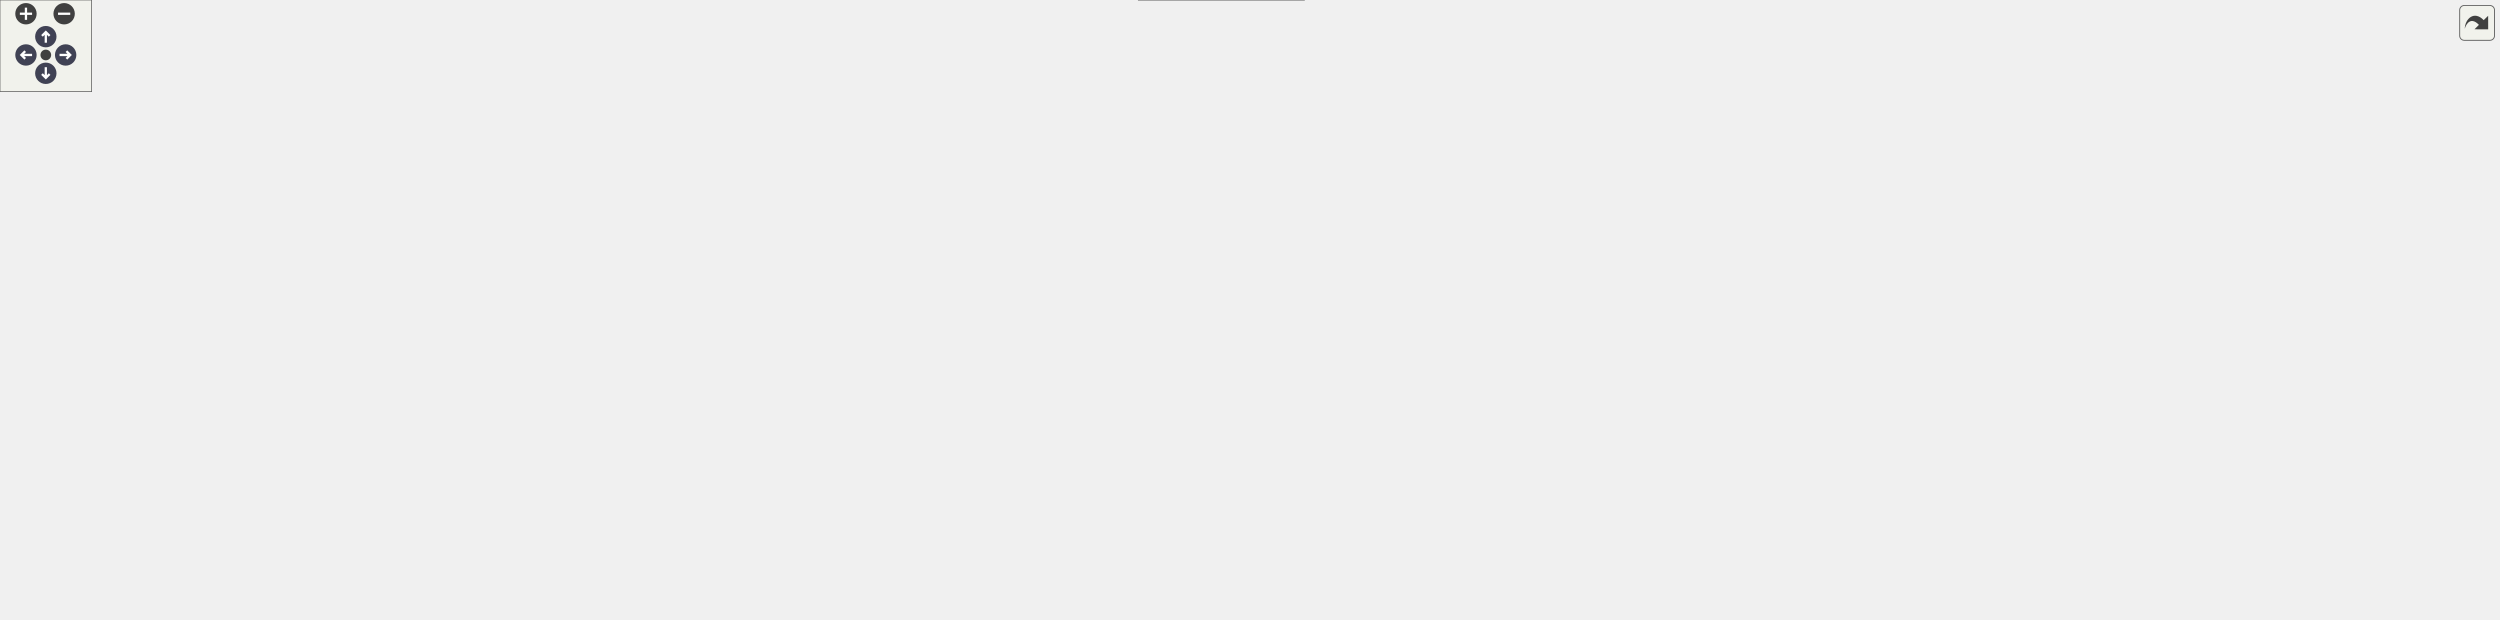
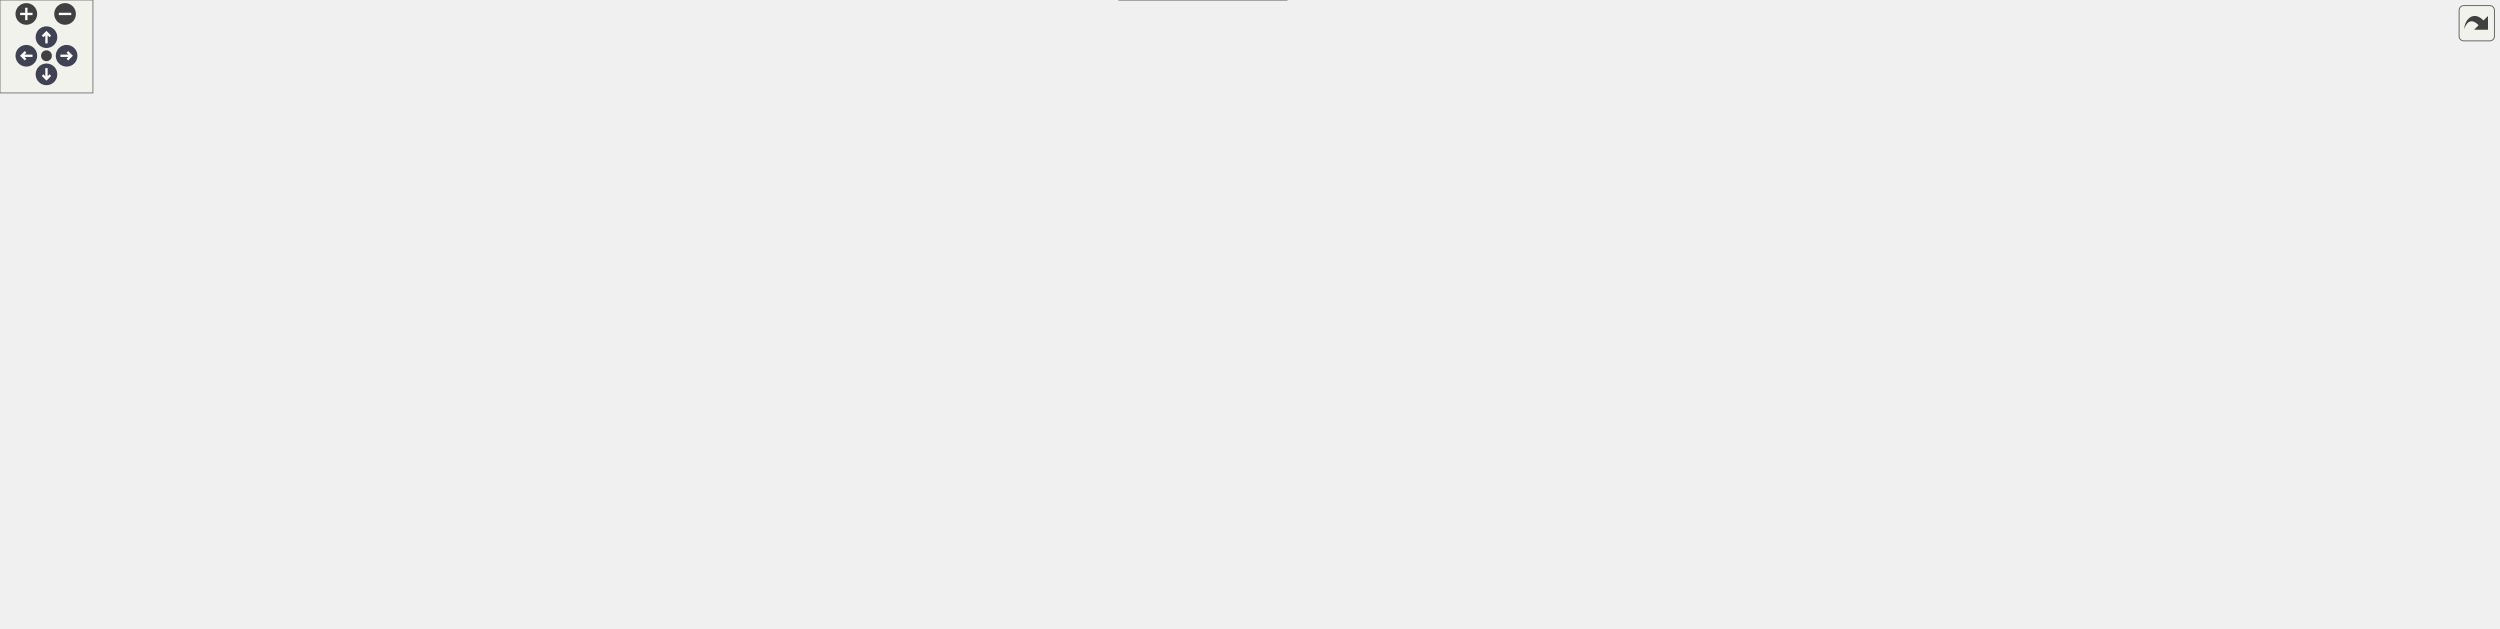
<svg xmlns="http://www.w3.org/2000/svg" xmlns:xlink="http://www.w3.org/1999/xlink" id="main" version="1.1" xml:space="preserve">
  <style type="text/css">
.node, .edge {opacity: 0.7;}
.node.selected, .edge.selected {opacity: 1;}
.edge:hover path { stroke: red; }
.edge:hover polygon { stroke: red; fill: red; }
</style>
  <defs>
    <circle id="rim" cx="0" cy="0" r="7" />
    <circle id="rim2" cx="0" cy="0" r="3.5" />
    <g id="zoomPlus">
      <use xlink:href="#rim" fill="#404040">
        <set attributeName="fill" to="#808080" begin="zoomplus.mouseover" end="zoomplus.mouseout" />
      </use>
      <path d="M-4,0h8M0,-4v8" fill="none" stroke="white" stroke-width="1.5" pointer-events="none" />
    </g>
    <g id="zoomMin">
      <use xlink:href="#rim" fill="#404040">
        <set attributeName="fill" to="#808080" begin="zoomminus.mouseover" end="zoomminus.mouseout" />
      </use>
      <path d="M-4,0h8" fill="none" stroke="white" stroke-width="1.5" pointer-events="none" />
    </g>
    <g id="arrowUp" transform="translate(30 24)">
      <use xlink:href="#rim" />
      <path pointer-events="none" fill="none" stroke="white" stroke-width="1.5" d="M0,-3.0v7 M-2.5,-0.5L0,-3.0L2.5,-0.5" />
    </g>
    <g id="arrowRight" transform="rotate(90) translate(36 -43)">
      <use xlink:href="#rim" />
      <path pointer-events="none" fill="none" stroke="white" stroke-width="1.5" d="M0,-3.0v7 M-2.5,-0.5L0,-3.0L2.5,-0.5" />
    </g>
    <g id="arrowDown" transform="rotate(180) translate(-30 -48)">
      <use xlink:href="#rim" />
      <path pointer-events="none" fill="none" stroke="white" stroke-width="1.5" d="M0,-3.0v7 M-2.5,-0.5L0,-3.0L2.5,-0.5" />
    </g>
    <g id="arrowLeft" transform="rotate(270) translate(-36 17)">
      <use xlink:href="#rim" />
      <path pointer-events="none" fill="none" stroke="white" stroke-width="1.5" d="M0,-3.0v7 M-2.5,-0.5L0,-3.0L2.5,-0.5" />
    </g>
    <g id="resetDef">
      <use xlink:href="#rim2" fill="#404040">
        <set attributeName="fill" to="#808080" begin="reset.mouseover" end="reset.mouseout" />
      </use>
    </g>
  </defs>
  <svg id="graph" class="graph">
    <g id="viewport">
      <g id="Node000001" class="node">
        <g id="a_Node000001">
          <a xlink:title=" ">
-             <polygon fill="#999999" stroke="#666666" points="1527.75,-133.88 1418.75,-133.88 1418.75,-114.62 1527.75,-114.62 1527.75,-133.88" />
-             <text text-anchor="middle" x="1473.25" y="-120.38" font-family="Helvetica,sans-Serif" font-size="10.00">Iofaodel::DatabaseIO</text>
+             <polygon fill="#999999" stroke="#666666" points="1504.5,-133.88 1395.5,-133.88 1395.5,-114.62 1504.5,-114.62 1504.5,-133.88" />
+             <text text-anchor="middle" x="1450" y="-120.38" font-family="Helvetica,sans-Serif" font-size="10.00">Iofaodel::DatabaseIO</text>
          </a>
        </g>
      </g>
      <g id="Node000002" class="node">
        <g id="a_Node000002">
          <a xlink:href="classIoss_1_1DatabaseIO.html" target="_top" xlink:title="An input or output Database.">
-             <polygon fill="white" stroke="#666666" points="1334.75,-96.88 1241.5,-96.88 1241.5,-77.62 1334.75,-77.62 1334.75,-96.88" />
-             <text text-anchor="middle" x="1288.12" y="-83.38" font-family="Helvetica,sans-Serif" font-size="10.00">Ioss::DatabaseIO</text>
+             <polygon fill="white" stroke="#666666" points="1311.5,-96.88 1218.25,-96.88 1218.25,-77.62 1311.5,-77.62 1311.5,-96.88" />
+             <text text-anchor="middle" x="1264.88" y="-83.38" font-family="Helvetica,sans-Serif" font-size="10.00">Ioss::DatabaseIO</text>
          </a>
        </g>
      </g>
      <g id="edge1_Node000001_Node000002" class="edge">
        <g id="a_edge1_Node000001_Node000002">
          <a xlink:title=" ">
-             <path fill="none" stroke="#63b8ff" d="M1346.12,-98.77C1370.51,-103.69 1398.72,-109.39 1422.27,-114.15" />
-             <polygon fill="#63b8ff" stroke="#63b8ff" points="1346.84,-95.34 1336.35,-96.79 1345.46,-102.2 1346.84,-95.34" />
+             <path fill="none" stroke="#63b8ff" d="M1322.87,-98.77C1347.26,-103.69 1375.47,-109.39 1399.02,-114.15" />
+             <polygon fill="#63b8ff" stroke="#63b8ff" points="1323.59,-95.34 1313.1,-96.79 1322.21,-102.2 1323.59,-95.34" />
          </a>
        </g>
      </g>
      <g id="Node000017" class="node">
        <g id="a_Node000017">
          <a xlink:href="classIoss_1_1GroupingEntity.html" target="_top" xlink:title="Base class for all 'grouping' entities. The following derived classes are typical:">
-             <polygon fill="white" stroke="#666666" points="1525.88,-180.88 1420.62,-180.88 1420.62,-161.62 1525.88,-161.62 1525.88,-180.88" />
-             <text text-anchor="middle" x="1473.25" y="-167.38" font-family="Helvetica,sans-Serif" font-size="10.00">Ioss::GroupingEntity</text>
+             <polygon fill="white" stroke="#666666" points="1502.62,-180.88 1397.38,-180.88 1397.38,-161.62 1502.62,-161.62 1502.62,-180.88" />
+             <text text-anchor="middle" x="1450" y="-167.38" font-family="Helvetica,sans-Serif" font-size="10.00">Ioss::GroupingEntity</text>
          </a>
        </g>
      </g>
      <g id="edge26_Node000017_Node000002" class="edge">
        <g id="a_edge26_Node000017_Node000002">
          <a xlink:title=" ">
-             <path fill="none" stroke="#9a32cd" stroke-dasharray="5,2" d="M1318.58,-102.49C1329.27,-107.91 1341.5,-113.98 1352.75,-119.25 1385.53,-134.61 1424.01,-151.08 1448.27,-161.28" />
-             <polygon fill="#9a32cd" stroke="#9a32cd" points="1320.33,-99.45 1309.83,-98.02 1317.14,-105.69 1320.33,-99.45" />
-           </a>
-         </g>
-         <text text-anchor="middle" x="1376.75" y="-142" font-family="Helvetica,sans-Serif" font-size="10.00" fill="grey"> database_</text>
+             <path fill="none" stroke="#9a32cd" stroke-dasharray="5,2" d="M1295.33,-102.49C1306.02,-107.91 1318.25,-113.98 1329.5,-119.25 1362.28,-134.61 1400.76,-151.08 1425.02,-161.28" />
+             <polygon fill="#9a32cd" stroke="#9a32cd" points="1297.08,-99.45 1286.58,-98.02 1293.89,-105.69 1297.08,-99.45" />
+           </a>
+         </g>
+         <text text-anchor="middle" x="1353.5" y="-142" font-family="Helvetica,sans-Serif" font-size="10.00" fill="grey"> database_</text>
      </g>
      <g id="Node000003" class="node">
        <g id="a_Node000003">
          <a xlink:href="classIoss_1_1PropertyManager.html" target="_top" xlink:title="A collection of Ioss::Property objects.">
-             <polygon fill="white" stroke="#666666" points="1105.88,-164.88 990.88,-164.88 990.88,-145.62 1105.88,-145.62 1105.88,-164.88" />
-             <text text-anchor="middle" x="1048.38" y="-151.38" font-family="Helvetica,sans-Serif" font-size="10.00">Ioss::PropertyManager</text>
+             <polygon fill="white" stroke="#666666" points="1082.62,-164.88 967.62,-164.88 967.62,-145.62 1082.62,-145.62 1082.62,-164.88" />
+             <text text-anchor="middle" x="1025.12" y="-151.38" font-family="Helvetica,sans-Serif" font-size="10.00">Ioss::PropertyManager</text>
          </a>
        </g>
      </g>
      <g id="edge2_Node000002_Node000003" class="edge">
        <g id="a_edge2_Node000002_Node000003">
          <a xlink:title=" ">
-             <path fill="none" stroke="#9a32cd" stroke-dasharray="5,2" d="M1117.4,-154.47C1150.39,-152.16 1190.03,-146.46 1223.5,-133.25 1244.55,-124.94 1265.05,-108.07 1276.87,-97.23" />
-             <polygon fill="#9a32cd" stroke="#9a32cd" points="1117.31,-150.97 1107.53,-155.07 1117.73,-157.96 1117.31,-150.97" />
-           </a>
-         </g>
-         <text text-anchor="middle" x="1173.88" y="-156" font-family="Helvetica,sans-Serif" font-size="10.00" fill="grey"> properties</text>
+             <path fill="none" stroke="#9a32cd" stroke-dasharray="5,2" d="M1094.15,-154.47C1127.14,-152.16 1166.78,-146.46 1200.25,-133.25 1221.3,-124.94 1241.8,-108.07 1253.62,-97.23" />
+             <polygon fill="#9a32cd" stroke="#9a32cd" points="1094.06,-150.97 1084.28,-155.07 1094.48,-157.96 1094.06,-150.97" />
+           </a>
+         </g>
+         <text text-anchor="middle" x="1150.62" y="-156" font-family="Helvetica,sans-Serif" font-size="10.00" fill="grey"> properties</text>
      </g>
      <g id="edge17_Node000017_Node000003" class="edge">
        <g id="a_edge17_Node000017_Node000003">
          <a xlink:title=" ">
-             <path fill="none" stroke="#9a32cd" stroke-dasharray="5,2" d="M1117.52,-166.61C1119.79,-166.84 1122.04,-167.06 1124.25,-167.25 1229,-176.2 1352.12,-174.83 1420.25,-173.04" />
-             <polygon fill="#9a32cd" stroke="#9a32cd" points="1117.94,-163.13 1107.6,-165.42 1117.11,-170.08 1117.94,-163.13" />
-           </a>
-         </g>
-         <text text-anchor="middle" x="1288.12" y="-177" font-family="Helvetica,sans-Serif" font-size="10.00" fill="grey"> properties</text>
+             <path fill="none" stroke="#9a32cd" stroke-dasharray="5,2" d="M1094.27,-166.61C1096.54,-166.84 1098.79,-167.06 1101,-167.25 1205.75,-176.2 1328.87,-174.83 1397,-173.04" />
+             <polygon fill="#9a32cd" stroke="#9a32cd" points="1094.69,-163.13 1084.35,-165.42 1093.86,-170.08 1094.69,-163.13" />
+           </a>
+         </g>
+         <text text-anchor="middle" x="1264.88" y="-177" font-family="Helvetica,sans-Serif" font-size="10.00" fill="grey"> properties</text>
      </g>
      <g id="Node000004" class="node">
        <g id="a_Node000004">
          <a xlink:href="classtsl_1_1robin__map.html" target="_top" xlink:title=" ">
-             <polygon fill="white" stroke="#666666" points="849.88,-155.5 749.88,-155.5 749.88,-125 849.88,-125 849.88,-155.5" />
-             <text text-anchor="start" x="757.88" y="-142" font-family="Helvetica,sans-Serif" font-size="10.00">tsl::robin_map&lt; std</text>
-             <text text-anchor="middle" x="799.88" y="-130.75" font-family="Helvetica,sans-Serif" font-size="10.00">::string, Property &gt;</text>
+             <polygon fill="white" stroke="#666666" points="826.62,-155.5 726.62,-155.5 726.62,-125 826.62,-125 826.62,-155.5" />
+             <text text-anchor="start" x="734.62" y="-142" font-family="Helvetica,sans-Serif" font-size="10.00">tsl::robin_map&lt; std</text>
+             <text text-anchor="middle" x="776.62" y="-130.75" font-family="Helvetica,sans-Serif" font-size="10.00">::string, Property &gt;</text>
          </a>
        </g>
      </g>
      <g id="edge3_Node000003_Node000004" class="edge">
        <g id="a_edge3_Node000003_Node000004">
          <a xlink:title=" ">
-             <path fill="none" stroke="#9a32cd" stroke-dasharray="5,2" d="M861.46,-143.94C900.81,-146.33 951.78,-149.43 990.4,-151.78" />
-             <polygon fill="#9a32cd" stroke="#9a32cd" points="861.87,-140.46 851.68,-143.34 861.45,-147.44 861.87,-140.46" />
-           </a>
-         </g>
-         <text text-anchor="middle" x="922.25" y="-153" font-family="Helvetica,sans-Serif" font-size="10.00" fill="grey"> m_properties</text>
+             <path fill="none" stroke="#9a32cd" stroke-dasharray="5,2" d="M838.21,-143.94C877.56,-146.33 928.53,-149.43 967.15,-151.78" />
+             <polygon fill="#9a32cd" stroke="#9a32cd" points="838.62,-140.46 828.43,-143.34 838.2,-147.44 838.62,-140.46" />
+           </a>
+         </g>
+         <text text-anchor="middle" x="899" y="-153" font-family="Helvetica,sans-Serif" font-size="10.00" fill="grey"> m_properties</text>
      </g>
      <g id="Node000005" class="node">
        <g id="a_Node000005">
          <a xlink:href="classtsl_1_1detail__robin__hash_1_1robin__hash.html" target="_top" xlink:title=" ">
-             <polygon fill="white" stroke="#666666" points="685,-192.88 477,-192.88 477,-83.62 685,-83.62 685,-192.88" />
-             <text text-anchor="start" x="485" y="-179.38" font-family="Helvetica,sans-Serif" font-size="10.00">tsl::detail_robin_hash</text>
-             <text text-anchor="start" x="485" y="-168.12" font-family="Helvetica,sans-Serif" font-size="10.00">::robin_hash&lt; std::pair</text>
-             <text text-anchor="start" x="485" y="-156.88" font-family="Helvetica,sans-Serif" font-size="10.00">&lt; std::string, Property</text>
-             <text text-anchor="start" x="485" y="-145.62" font-family="Helvetica,sans-Serif" font-size="10.00"> &gt;, KeySelect, ValueSelect,</text>
-             <text text-anchor="start" x="485" y="-134.38" font-family="Helvetica,sans-Serif" font-size="10.00"> std::hash&lt; std::string &gt;,</text>
-             <text text-anchor="start" x="485" y="-123.12" font-family="Helvetica,sans-Serif" font-size="10.00"> std::equal_to&lt; std::string</text>
-             <text text-anchor="start" x="485" y="-111.88" font-family="Helvetica,sans-Serif" font-size="10.00"> &gt;, std::allocator&lt; std::pair</text>
-             <text text-anchor="start" x="485" y="-100.62" font-family="Helvetica,sans-Serif" font-size="10.00">&lt; std::string, Property &gt; &gt;, false,</text>
-             <text text-anchor="middle" x="581" y="-89.38" font-family="Helvetica,sans-Serif" font-size="10.00"> tsl::rh::power_of_two_growth_policy&lt; 2 &gt; &gt;</text>
+             <polygon fill="white" stroke="#666666" points="661.75,-192.88 453.75,-192.88 453.75,-83.62 661.75,-83.62 661.75,-192.88" />
+             <text text-anchor="start" x="461.75" y="-179.38" font-family="Helvetica,sans-Serif" font-size="10.00">tsl::detail_robin_hash</text>
+             <text text-anchor="start" x="461.75" y="-168.12" font-family="Helvetica,sans-Serif" font-size="10.00">::robin_hash&lt; std::pair</text>
+             <text text-anchor="start" x="461.75" y="-156.88" font-family="Helvetica,sans-Serif" font-size="10.00">&lt; std::string, Property</text>
+             <text text-anchor="start" x="461.75" y="-145.62" font-family="Helvetica,sans-Serif" font-size="10.00"> &gt;, KeySelect, ValueSelect,</text>
+             <text text-anchor="start" x="461.75" y="-134.38" font-family="Helvetica,sans-Serif" font-size="10.00"> std::hash&lt; std::string &gt;,</text>
+             <text text-anchor="start" x="461.75" y="-123.12" font-family="Helvetica,sans-Serif" font-size="10.00"> std::equal_to&lt; std::string</text>
+             <text text-anchor="start" x="461.75" y="-111.88" font-family="Helvetica,sans-Serif" font-size="10.00"> &gt;, std::allocator&lt; std::pair</text>
+             <text text-anchor="start" x="461.75" y="-100.62" font-family="Helvetica,sans-Serif" font-size="10.00">&lt; std::string, Property &gt; &gt;, false,</text>
+             <text text-anchor="middle" x="557.75" y="-89.38" font-family="Helvetica,sans-Serif" font-size="10.00"> tsl::rh::power_of_two_growth_policy&lt; 2 &gt; &gt;</text>
          </a>
        </g>
      </g>
      <g id="edge4_Node000004_Node000005" class="edge">
        <g id="a_edge4_Node000004_Node000005">
          <a xlink:title=" ">
-             <path fill="none" stroke="#9a32cd" stroke-dasharray="5,2" d="M696.63,-139.31C715.23,-139.48 733.59,-139.65 749.5,-139.79" />
-             <polygon fill="#9a32cd" stroke="#9a32cd" points="696.9,-135.81 686.87,-139.22 696.84,-142.81 696.9,-135.81" />
-           </a>
-         </g>
-         <text text-anchor="middle" x="715.38" y="-142" font-family="Helvetica,sans-Serif" font-size="10.00" fill="grey"> m_ht</text>
+             <path fill="none" stroke="#9a32cd" stroke-dasharray="5,2" d="M673.38,-139.31C691.98,-139.48 710.34,-139.65 726.25,-139.79" />
+             <polygon fill="#9a32cd" stroke="#9a32cd" points="673.65,-135.81 663.62,-139.22 673.59,-142.81 673.65,-135.81" />
+           </a>
+         </g>
+         <text text-anchor="middle" x="692.12" y="-142" font-family="Helvetica,sans-Serif" font-size="10.00" fill="grey"> m_ht</text>
      </g>
      <g id="Node000006" class="node">
        <g id="a_Node000006">
          <a xlink:title=" ">
-             <polygon fill="white" stroke="#666666" points="344.25,-343.88 226.25,-343.88 226.25,-324.62 344.25,-324.62 344.25,-343.88" />
-             <text text-anchor="middle" x="285.25" y="-330.38" font-family="Helvetica,sans-Serif" font-size="10.00">std::hash&lt; std::string &gt;</text>
+             <polygon fill="white" stroke="#666666" points="332.62,-343.88 214.62,-343.88 214.62,-324.62 332.62,-324.62 332.62,-343.88" />
+             <text text-anchor="middle" x="273.62" y="-330.38" font-family="Helvetica,sans-Serif" font-size="10.00">std::hash&lt; std::string &gt;</text>
          </a>
        </g>
      </g>
      <g id="edge5_Node000005_Node000006" class="edge">
        <g id="a_edge5_Node000005_Node000006">
          <a xlink:title=" ">
-             <path fill="none" stroke="#8b1a1a" d="M344.64,-321.12C381.99,-309.93 428.89,-290.26 459,-257.25 475.76,-238.87 461.67,-223.84 477,-204.25 480.01,-200.4 483.31,-196.72 486.83,-193.19" />
-             <polygon fill="#8b1a1a" stroke="#8b1a1a" points="344,-317.66 335.35,-323.77 345.92,-324.4 344,-317.66" />
+             <path fill="none" stroke="#8b1a1a" d="M326.81,-320.92C362.02,-309.44 407.11,-289.5 435.75,-257.25 452.27,-238.65 438.42,-223.84 453.75,-204.25 456.76,-200.4 460.06,-196.72 463.58,-193.19" />
+             <polygon fill="#8b1a1a" stroke="#8b1a1a" points="326.18,-317.45 317.68,-323.77 328.27,-324.13 326.18,-317.45" />
          </a>
        </g>
      </g>
      <g id="Node000020" class="node">
        <g id="a_Node000020">
          <a xlink:href="classtsl_1_1detail__robin__hash_1_1robin__hash.html" target="_top" xlink:title=" ">
-             <polygon fill="white" stroke="#666666" points="685,-322.88 477,-322.88 477,-213.62 685,-213.62 685,-322.88" />
-             <text text-anchor="start" x="485" y="-309.38" font-family="Helvetica,sans-Serif" font-size="10.00">tsl::detail_robin_hash</text>
-             <text text-anchor="start" x="485" y="-298.12" font-family="Helvetica,sans-Serif" font-size="10.00">::robin_hash&lt; std::pair</text>
-             <text text-anchor="start" x="485" y="-286.88" font-family="Helvetica,sans-Serif" font-size="10.00">&lt; std::string, Field &gt;,</text>
-             <text text-anchor="start" x="485" y="-275.62" font-family="Helvetica,sans-Serif" font-size="10.00"> KeySelect, ValueSelect,</text>
-             <text text-anchor="start" x="485" y="-264.38" font-family="Helvetica,sans-Serif" font-size="10.00"> std::hash&lt; std::string &gt;,</text>
-             <text text-anchor="start" x="485" y="-253.12" font-family="Helvetica,sans-Serif" font-size="10.00"> std::equal_to&lt; std::string</text>
-             <text text-anchor="start" x="485" y="-241.88" font-family="Helvetica,sans-Serif" font-size="10.00"> &gt;, std::allocator&lt; std::pair</text>
-             <text text-anchor="start" x="485" y="-230.62" font-family="Helvetica,sans-Serif" font-size="10.00">&lt; std::string, Field &gt; &gt;, false,</text>
-             <text text-anchor="middle" x="581" y="-219.38" font-family="Helvetica,sans-Serif" font-size="10.00"> tsl::rh::power_of_two_growth_policy&lt; 2 &gt; &gt;</text>
+             <polygon fill="white" stroke="#666666" points="661.75,-322.88 453.75,-322.88 453.75,-213.62 661.75,-213.62 661.75,-322.88" />
+             <text text-anchor="start" x="461.75" y="-309.38" font-family="Helvetica,sans-Serif" font-size="10.00">tsl::detail_robin_hash</text>
+             <text text-anchor="start" x="461.75" y="-298.12" font-family="Helvetica,sans-Serif" font-size="10.00">::robin_hash&lt; std::pair</text>
+             <text text-anchor="start" x="461.75" y="-286.88" font-family="Helvetica,sans-Serif" font-size="10.00">&lt; std::string, Field &gt;,</text>
+             <text text-anchor="start" x="461.75" y="-275.62" font-family="Helvetica,sans-Serif" font-size="10.00"> KeySelect, ValueSelect,</text>
+             <text text-anchor="start" x="461.75" y="-264.38" font-family="Helvetica,sans-Serif" font-size="10.00"> std::hash&lt; std::string &gt;,</text>
+             <text text-anchor="start" x="461.75" y="-253.12" font-family="Helvetica,sans-Serif" font-size="10.00"> std::equal_to&lt; std::string</text>
+             <text text-anchor="start" x="461.75" y="-241.88" font-family="Helvetica,sans-Serif" font-size="10.00"> &gt;, std::allocator&lt; std::pair</text>
+             <text text-anchor="start" x="461.75" y="-230.62" font-family="Helvetica,sans-Serif" font-size="10.00">&lt; std::string, Field &gt; &gt;, false,</text>
+             <text text-anchor="middle" x="557.75" y="-219.38" font-family="Helvetica,sans-Serif" font-size="10.00"> tsl::rh::power_of_two_growth_policy&lt; 2 &gt; &gt;</text>
          </a>
        </g>
      </g>
      <g id="edge21_Node000020_Node000006" class="edge">
        <g id="a_edge21_Node000020_Node000006">
          <a xlink:title=" ">
-             <path fill="none" stroke="#8b1a1a" d="M356.16,-341.46C387.99,-342.81 425.87,-341.69 459,-333.25 468.82,-330.75 478.72,-327.29 488.39,-323.25" />
-             <polygon fill="#8b1a1a" stroke="#8b1a1a" points="356.4,-337.97 346.23,-340.94 356.04,-344.96 356.4,-337.97" />
+             <path fill="none" stroke="#8b1a1a" d="M344.1,-341.1C372.86,-342.07 406.32,-340.75 435.75,-333.25 445.57,-330.75 455.47,-327.28 465.14,-323.25" />
+             <polygon fill="#8b1a1a" stroke="#8b1a1a" points="344.57,-337.62 334.42,-340.67 344.25,-344.61 344.57,-337.62" />
          </a>
        </g>
      </g>
      <g id="Node000007" class="node">
        <g id="a_Node000007">
          <a xlink:title=" ">
-             <polygon fill="white" stroke="#666666" points="332.62,-288.5 237.88,-288.5 237.88,-258 332.62,-258 332.62,-288.5" />
-             <text text-anchor="start" x="245.88" y="-275" font-family="Helvetica,sans-Serif" font-size="10.00">std::equal_to&lt; std</text>
-             <text text-anchor="middle" x="285.25" y="-263.75" font-family="Helvetica,sans-Serif" font-size="10.00">::string &gt;</text>
+             <polygon fill="white" stroke="#666666" points="321,-288.5 226.25,-288.5 226.25,-258 321,-258 321,-288.5" />
+             <text text-anchor="start" x="234.25" y="-275" font-family="Helvetica,sans-Serif" font-size="10.00">std::equal_to&lt; std</text>
+             <text text-anchor="middle" x="273.62" y="-263.75" font-family="Helvetica,sans-Serif" font-size="10.00">::string &gt;</text>
          </a>
        </g>
      </g>
      <g id="edge6_Node000005_Node000007" class="edge">
        <g id="a_edge6_Node000005_Node000007">
          <a xlink:title=" ">
-             <path fill="none" stroke="#8b1a1a" d="M322.39,-251.5C336.96,-241.32 353.01,-228.16 364.5,-213.25 377.15,-196.84 366.23,-183.07 382.5,-170.25 397.67,-158.29 436.96,-150.68 476.53,-145.9" />
-             <polygon fill="#8b1a1a" stroke="#8b1a1a" points="320.7,-248.42 314.34,-256.89 324.6,-254.23 320.7,-248.42" />
+             <path fill="none" stroke="#8b1a1a" d="M305.17,-250.66C317.59,-240.31 331.32,-227.25 341.25,-213.25 353.24,-196.35 342.98,-183.07 359.25,-170.25 374.42,-158.29 413.71,-150.68 453.28,-145.9" />
+             <polygon fill="#8b1a1a" stroke="#8b1a1a" points="303.21,-247.74 297.61,-256.74 307.6,-253.2 303.21,-247.74" />
          </a>
        </g>
      </g>
      <g id="edge22_Node000020_Node000007" class="edge">
        <g id="a_edge22_Node000020_Node000007">
          <a xlink:title=" ">
-             <path fill="none" stroke="#8b1a1a" d="M344.06,-280.24C356.71,-281.49 370.04,-282.6 382.5,-283.25 416.45,-285.01 425.06,-285.35 459,-283.25 464.81,-282.89 470.77,-282.44 476.78,-281.91" />
-             <polygon fill="#8b1a1a" stroke="#8b1a1a" points="344.5,-276.76 334.19,-279.21 343.77,-283.73 344.5,-276.76" />
+             <path fill="none" stroke="#8b1a1a" d="M332.33,-280.99C341.33,-281.93 350.53,-282.74 359.25,-283.25 393.19,-285.25 401.81,-285.35 435.75,-283.25 441.56,-282.89 447.52,-282.44 453.53,-281.91" />
+             <polygon fill="#8b1a1a" stroke="#8b1a1a" points="332.93,-277.53 322.6,-279.9 332.15,-284.49 332.93,-277.53" />
          </a>
        </g>
      </g>
      <g id="Node000008" class="node">
        <g id="a_Node000008">
          <a xlink:href="classtsl_1_1rh_1_1power__of__two__growth__policy.html" target="_top" xlink:title=" ">
-             <polygon fill="white" stroke="#666666" points="364.5,-204.5 206,-204.5 206,-174 364.5,-174 364.5,-204.5" />
-             <text text-anchor="start" x="214" y="-191" font-family="Helvetica,sans-Serif" font-size="10.00">tsl::rh::power_of_two</text>
-             <text text-anchor="middle" x="285.25" y="-179.75" font-family="Helvetica,sans-Serif" font-size="10.00">_growth_policy&lt; GrowthFactor &gt;</text>
+             <polygon fill="white" stroke="#666666" points="327.38,-204.5 219.88,-204.5 219.88,-174 327.38,-174 327.38,-204.5" />
+             <text text-anchor="start" x="227.88" y="-191" font-family="Helvetica,sans-Serif" font-size="10.00">tsl::rh::power_of_two</text>
+             <text text-anchor="middle" x="273.62" y="-179.75" font-family="Helvetica,sans-Serif" font-size="10.00">_growth_policy&lt; 2 &gt;</text>
          </a>
        </g>
      </g>
      <g id="edge7_Node000005_Node000008" class="edge">
        <g id="a_edge7_Node000005_Node000008">
          <a xlink:title=" ">
-             <path fill="none" stroke="#8b1a1a" d="M322.8,-168.42C340.29,-159.54 361.87,-150.13 382.5,-145.25 412.63,-138.13 446.07,-135.16 476.73,-134.3" />
-             <polygon fill="#8b1a1a" stroke="#8b1a1a" points="321.59,-165.1 314.36,-172.84 324.84,-171.3 321.59,-165.1" />
+             <path fill="none" stroke="#8b1a1a" d="M307.76,-167.66C322.83,-159 341.3,-149.98 359.25,-145.25 389.28,-137.34 422.76,-134.15 453.49,-133.33" />
+             <polygon fill="#8b1a1a" stroke="#8b1a1a" points="306,-164.63 299.2,-172.76 309.59,-170.64 306,-164.63" />
          </a>
        </g>
      </g>
      <g id="edge23_Node000020_Node000008" class="edge">
        <g id="a_edge23_Node000020_Node000008">
          <a xlink:title=" ">
-             <path fill="none" stroke="#8b1a1a" d="M314.07,-211.9C336.92,-229.99 367.83,-253.12 382.5,-258.25 412.07,-268.59 445.66,-272.83 476.64,-274" />
-             <polygon fill="#8b1a1a" stroke="#8b1a1a" points="316.33,-209.23 306.33,-205.72 311.96,-214.7 316.33,-209.23" />
+             <path fill="none" stroke="#8b1a1a" d="M299.38,-212.38C319.27,-230.38 346,-253.15 359.25,-258.25 388.65,-269.56 422.34,-274.05 453.48,-275.15" />
+             <polygon fill="#8b1a1a" stroke="#8b1a1a" points="301.92,-209.96 292.18,-205.79 297.2,-215.13 301.92,-209.96" />
          </a>
        </g>
      </g>
      <g id="Node000009" class="node">
        <g id="a_Node000009">
          <a xlink:href="classtsl_1_1detail__robin__hash_1_1bucket__entry.html" target="_top" xlink:title=" ">
-             <polygon fill="white" stroke="#666666" points="352.88,-141.12 217.62,-141.12 217.62,-99.38 352.88,-99.38 352.88,-141.12" />
-             <text text-anchor="start" x="225.62" y="-127.62" font-family="Helvetica,sans-Serif" font-size="10.00">tsl::detail_robin_hash</text>
-             <text text-anchor="start" x="225.62" y="-116.38" font-family="Helvetica,sans-Serif" font-size="10.00">::bucket_entry&lt; ValueType,</text>
-             <text text-anchor="middle" x="285.25" y="-105.12" font-family="Helvetica,sans-Serif" font-size="10.00"> StoreHash &gt;</text>
+             <polygon fill="white" stroke="#666666" points="341.25,-141.12 206,-141.12 206,-99.38 341.25,-99.38 341.25,-141.12" />
+             <text text-anchor="start" x="214" y="-127.62" font-family="Helvetica,sans-Serif" font-size="10.00">tsl::detail_robin_hash</text>
+             <text text-anchor="start" x="214" y="-116.38" font-family="Helvetica,sans-Serif" font-size="10.00">::bucket_entry&lt; ValueType,</text>
+             <text text-anchor="middle" x="273.62" y="-105.12" font-family="Helvetica,sans-Serif" font-size="10.00"> StoreHash &gt;</text>
          </a>
        </g>
      </g>
      <g id="edge8_Node000005_Node000009" class="edge">
        <g id="a_edge8_Node000005_Node000009">
          <a xlink:title=" ">
-             <path fill="none" stroke="#9a32cd" stroke-dasharray="5,2" d="M364.25,-107.72C370.41,-107.03 376.55,-106.44 382.5,-106 416.41,-103.5 425.29,-101.58 459,-106 464.82,-106.76 470.76,-107.72 476.73,-108.83" />
-             <polygon fill="#9a32cd" stroke="#9a32cd" points="364.17,-104.2 354.67,-108.87 365.01,-111.15 364.17,-104.2" />
-           </a>
-         </g>
-         <text text-anchor="middle" x="420.75" y="-108" font-family="Helvetica,sans-Serif" font-size="10.00" fill="grey"> m_buckets</text>
+             <path fill="none" stroke="#9a32cd" stroke-dasharray="5,2" d="M352.66,-106.62C354.88,-106.39 357.08,-106.18 359.25,-106 393.13,-103.17 402.04,-101.58 435.75,-106 441.57,-106.76 447.51,-107.72 453.48,-108.83" />
+             <polygon fill="#9a32cd" stroke="#9a32cd" points="352.5,-103.11 342.98,-107.76 353.32,-110.07 352.5,-103.11" />
+           </a>
+         </g>
+         <text text-anchor="middle" x="397.5" y="-108" font-family="Helvetica,sans-Serif" font-size="10.00" fill="grey"> m_buckets</text>
      </g>
      <g id="edge24_Node000020_Node000009" class="edge">
        <g id="a_edge24_Node000020_Node000009">
          <a xlink:title=" ">
-             <path fill="none" stroke="#9a32cd" stroke-dasharray="5,2" d="M345.35,-147.49C352.49,-152.62 359.15,-158.53 364.5,-165.25 381.58,-186.7 362.38,-205.62 382.5,-224.25 386.41,-227.87 430.92,-237.93 476.69,-247.52" />
-             <polygon fill="#9a32cd" stroke="#9a32cd" points="347.63,-144.8 337.35,-142.23 343.78,-150.65 347.63,-144.8" />
-           </a>
-         </g>
-         <text text-anchor="middle" x="420.75" y="-244" font-family="Helvetica,sans-Serif" font-size="10.00" fill="grey"> m_buckets</text>
+             <path fill="none" stroke="#9a32cd" stroke-dasharray="5,2" d="M324.88,-148.47C330.99,-153.46 336.68,-159.07 341.25,-165.25 357.54,-187.3 339.13,-205.62 359.25,-224.25 363.16,-227.87 407.67,-237.93 453.44,-247.52" />
+             <polygon fill="#9a32cd" stroke="#9a32cd" points="327.01,-145.69 316.91,-142.51 322.82,-151.3 327.01,-145.69" />
+           </a>
+         </g>
+         <text text-anchor="middle" x="397.5" y="-244" font-family="Helvetica,sans-Serif" font-size="10.00" fill="grey"> m_buckets</text>
      </g>
      <g id="Node000010" class="node">
        <g id="a_Node000010">
          <a xlink:href="classtsl_1_1detail__robin__hash_1_1bucket__entry__hash.html" target="_top" xlink:title=" ">
            <polygon fill="white" stroke="#666666" points="169,-135.5 0,-135.5 0,-105 169,-105 169,-135.5" />
            <text text-anchor="start" x="8" y="-122" font-family="Helvetica,sans-Serif" font-size="10.00">tsl::detail_robin_hash</text>
            <text text-anchor="middle" x="84.5" y="-110.75" font-family="Helvetica,sans-Serif" font-size="10.00">::bucket_entry_hash&lt; StoreHash &gt;</text>
          </a>
        </g>
      </g>
      <g id="edge9_Node000009_Node000010" class="edge">
        <g id="a_edge9_Node000009_Node000010">
          <a xlink:title=" ">
-             <path fill="none" stroke="#63b8ff" d="M180.82,-120.25C193.19,-120.25 205.64,-120.25 217.41,-120.25" />
-             <polygon fill="#63b8ff" stroke="#63b8ff" points="181.01,-116.75 171.01,-120.25 181.01,-123.75 181.01,-116.75" />
+             <path fill="none" stroke="#63b8ff" d="M180.91,-120.25C189.3,-120.25 197.66,-120.25 205.74,-120.25" />
+             <polygon fill="#63b8ff" stroke="#63b8ff" points="181,-116.75 171,-120.25 181,-123.75 181,-116.75" />
          </a>
        </g>
      </g>
      <g id="Node000011" class="node">
        <g id="a_Node000011">
          <a xlink:title=" ">
-             <polygon fill="white" stroke="#666666" points="306.38,-76.88 264.12,-76.88 264.12,-57.62 306.38,-57.62 306.38,-76.88" />
-             <text text-anchor="middle" x="285.25" y="-63.38" font-family="Helvetica,sans-Serif" font-size="10.00">size_t</text>
+             <polygon fill="white" stroke="#666666" points="294.75,-76.88 252.5,-76.88 252.5,-57.62 294.75,-57.62 294.75,-76.88" />
+             <text text-anchor="middle" x="273.62" y="-63.38" font-family="Helvetica,sans-Serif" font-size="10.00">size_t</text>
          </a>
        </g>
      </g>
      <g id="edge10_Node000005_Node000011" class="edge">
        <g id="a_edge10_Node000005_Node000011">
          <a xlink:title=" ">
-             <path fill="none" stroke="#9a32cd" stroke-dasharray="5,2" d="M317.64,-62.14C352.77,-57.55 411.06,-53.35 459,-66.5 473.13,-70.37 487.29,-76.37 500.68,-83.29" />
-             <polygon fill="#9a32cd" stroke="#9a32cd" points="317.57,-58.61 308.16,-63.47 318.55,-65.54 317.57,-58.61" />
-           </a>
-         </g>
-         <text text-anchor="middle" x="420.75" y="-91.5" font-family="Helvetica,sans-Serif" font-size="10.00" fill="grey"> m_bucket_count</text>
-         <text text-anchor="middle" x="420.75" y="-80.25" font-family="Helvetica,sans-Serif" font-size="10.00" fill="grey">m_load_threshold</text>
-         <text text-anchor="middle" x="420.75" y="-69" font-family="Helvetica,sans-Serif" font-size="10.00" fill="grey">m_nb_elements</text>
+             <path fill="none" stroke="#9a32cd" stroke-dasharray="5,2" d="M306.38,-62.15C339.36,-57.98 392.14,-54.54 435.75,-66.5 449.88,-70.37 464.04,-76.37 477.43,-83.29" />
+             <polygon fill="#9a32cd" stroke="#9a32cd" points="306.11,-58.65 296.68,-63.48 307.06,-65.59 306.11,-58.65" />
+           </a>
+         </g>
+         <text text-anchor="middle" x="397.5" y="-91.5" font-family="Helvetica,sans-Serif" font-size="10.00" fill="grey"> m_bucket_count</text>
+         <text text-anchor="middle" x="397.5" y="-80.25" font-family="Helvetica,sans-Serif" font-size="10.00" fill="grey">m_load_threshold</text>
+         <text text-anchor="middle" x="397.5" y="-69" font-family="Helvetica,sans-Serif" font-size="10.00" fill="grey">m_nb_elements</text>
      </g>
      <g id="edge25_Node000020_Node000011" class="edge">
        <g id="a_edge25_Node000020_Node000011">
          <a xlink:title=" ">
-             <path fill="none" stroke="#9a32cd" stroke-dasharray="5,2" d="M317.9,-70.98C333.24,-74.1 351.18,-79.8 364.5,-90.25 377.03,-100.08 372.29,-109.02 382.5,-121.25 411.13,-155.56 425.18,-157.29 459,-186.5 467.04,-193.45 468.5,-195.86 477,-202.25 481.84,-205.89 486.88,-209.53 492.01,-213.14" />
-             <polygon fill="#9a32cd" stroke="#9a32cd" points="318.73,-67.57 308.28,-69.33 317.55,-74.47 318.73,-67.57" />
-           </a>
-         </g>
-         <text text-anchor="middle" x="420.75" y="-211.5" font-family="Helvetica,sans-Serif" font-size="10.00" fill="grey"> m_bucket_count</text>
-         <text text-anchor="middle" x="420.75" y="-200.25" font-family="Helvetica,sans-Serif" font-size="10.00" fill="grey">m_load_threshold</text>
-         <text text-anchor="middle" x="420.75" y="-189" font-family="Helvetica,sans-Serif" font-size="10.00" fill="grey">m_nb_elements</text>
+             <path fill="none" stroke="#9a32cd" stroke-dasharray="5,2" d="M306.09,-73.19C318.07,-76.64 331.23,-82 341.25,-90.25 353.55,-100.37 349.04,-109.02 359.25,-121.25 387.88,-155.56 401.93,-157.29 435.75,-186.5 443.79,-193.45 445.25,-195.86 453.75,-202.25 458.59,-205.89 463.63,-209.53 468.76,-213.14" />
+             <polygon fill="#9a32cd" stroke="#9a32cd" points="307.14,-69.84 296.59,-70.8 305.43,-76.63 307.14,-69.84" />
+           </a>
+         </g>
+         <text text-anchor="middle" x="397.5" y="-211.5" font-family="Helvetica,sans-Serif" font-size="10.00" fill="grey"> m_bucket_count</text>
+         <text text-anchor="middle" x="397.5" y="-200.25" font-family="Helvetica,sans-Serif" font-size="10.00" fill="grey">m_load_threshold</text>
+         <text text-anchor="middle" x="397.5" y="-189" font-family="Helvetica,sans-Serif" font-size="10.00" fill="grey">m_nb_elements</text>
      </g>
      <g id="Node000012" class="node">
        <g id="a_Node000012">
          <a xlink:href="classIoss_1_1ElementTopology.html" target="_top" xlink:title="Represents an element topology.">
-             <polygon fill="white" stroke="#666666" points="1106.25,-24.88 990.5,-24.88 990.5,-5.62 1106.25,-5.62 1106.25,-24.88" />
-             <text text-anchor="middle" x="1048.38" y="-11.38" font-family="Helvetica,sans-Serif" font-size="10.00">Ioss::ElementTopology</text>
+             <polygon fill="white" stroke="#666666" points="1083,-24.88 967.25,-24.88 967.25,-5.62 1083,-5.62 1083,-24.88" />
+             <text text-anchor="middle" x="1025.12" y="-11.38" font-family="Helvetica,sans-Serif" font-size="10.00">Ioss::ElementTopology</text>
          </a>
        </g>
      </g>
      <g id="edge11_Node000002_Node000012" class="edge">
        <g id="a_edge11_Node000002_Node000012">
          <a xlink:title=" ">
-             <path fill="none" stroke="#9a32cd" stroke-dasharray="5,2" d="M1117.98,-20.31C1150.79,-24.39 1190.1,-31.75 1223.5,-45 1243.22,-52.82 1263.14,-67.37 1275.31,-77.18" />
-             <polygon fill="#9a32cd" stroke="#9a32cd" points="1118.51,-16.85 1108.17,-19.18 1117.7,-23.81 1118.51,-16.85" />
-           </a>
-         </g>
-         <text text-anchor="middle" x="1173.88" y="-47" font-family="Helvetica,sans-Serif" font-size="10.00" fill="grey"> commonSideTopology</text>
+             <path fill="none" stroke="#9a32cd" stroke-dasharray="5,2" d="M1094.73,-20.31C1127.54,-24.39 1166.85,-31.75 1200.25,-45 1219.97,-52.82 1239.89,-67.37 1252.06,-77.18" />
+             <polygon fill="#9a32cd" stroke="#9a32cd" points="1095.26,-16.85 1084.92,-19.18 1094.45,-23.81 1095.26,-16.85" />
+           </a>
+         </g>
+         <text text-anchor="middle" x="1150.62" y="-47" font-family="Helvetica,sans-Serif" font-size="10.00" fill="grey"> commonSideTopology</text>
      </g>
      <g id="Node000013" class="node">
        <g id="a_Node000013">
          <a xlink:href="classstd_1_1basic__string.html" target="_top" xlink:title=" ">
-             <polygon fill="white" stroke="#666666" points="854,-30.5 745.75,-30.5 745.75,0 854,0 854,-30.5" />
-             <text text-anchor="start" x="753.75" y="-17" font-family="Helvetica,sans-Serif" font-size="10.00">std::basic_string&lt;</text>
-             <text text-anchor="middle" x="799.88" y="-5.75" font-family="Helvetica,sans-Serif" font-size="10.00"> Elem, Traits, Alloc &gt;</text>
+             <polygon fill="white" stroke="#666666" points="830.75,-30.5 722.5,-30.5 722.5,0 830.75,0 830.75,-30.5" />
+             <text text-anchor="start" x="730.5" y="-17" font-family="Helvetica,sans-Serif" font-size="10.00">std::basic_string&lt;</text>
+             <text text-anchor="middle" x="776.62" y="-5.75" font-family="Helvetica,sans-Serif" font-size="10.00"> Elem, Traits, Alloc &gt;</text>
          </a>
        </g>
      </g>
      <g id="edge12_Node000012_Node000013" class="edge">
        <g id="a_edge12_Node000012_Node000013">
          <a xlink:title=" ">
-             <path fill="none" stroke="#9a32cd" stroke-dasharray="5,2" d="M865.5,-15.25C904.16,-15.25 952.86,-15.25 990.13,-15.25" />
-             <polygon fill="#9a32cd" stroke="#9a32cd" points="865.88,-11.75 855.88,-15.25 865.88,-18.75 865.88,-11.75" />
-           </a>
-         </g>
-         <text text-anchor="middle" x="922.25" y="-28.25" font-family="Helvetica,sans-Serif" font-size="10.00" fill="grey"> masterElementName_</text>
-         <text text-anchor="middle" x="922.25" y="-17" font-family="Helvetica,sans-Serif" font-size="10.00" fill="grey">name_</text>
+             <path fill="none" stroke="#9a32cd" stroke-dasharray="5,2" d="M842.25,-15.25C880.91,-15.25 929.61,-15.25 966.88,-15.25" />
+             <polygon fill="#9a32cd" stroke="#9a32cd" points="842.63,-11.75 832.63,-15.25 842.63,-18.75 842.63,-11.75" />
+           </a>
+         </g>
+         <text text-anchor="middle" x="899" y="-28.25" font-family="Helvetica,sans-Serif" font-size="10.00" fill="grey"> masterElementName_</text>
+         <text text-anchor="middle" x="899" y="-17" font-family="Helvetica,sans-Serif" font-size="10.00" fill="grey">name_</text>
      </g>
      <g id="Node000014" class="node">
        <g id="a_Node000014">
          <a xlink:href="classIoss_1_1Map.html" target="_top" xlink:title=" ">
-             <polygon fill="white" stroke="#666666" points="1078.12,-98.88 1018.62,-98.88 1018.62,-79.62 1078.12,-79.62 1078.12,-98.88" />
-             <text text-anchor="middle" x="1048.38" y="-85.38" font-family="Helvetica,sans-Serif" font-size="10.00">Ioss::Map</text>
+             <polygon fill="white" stroke="#666666" points="1054.88,-98.88 995.38,-98.88 995.38,-79.62 1054.88,-79.62 1054.88,-98.88" />
+             <text text-anchor="middle" x="1025.12" y="-85.38" font-family="Helvetica,sans-Serif" font-size="10.00">Ioss::Map</text>
          </a>
        </g>
      </g>
      <g id="edge13_Node000002_Node000014" class="edge">
        <g id="a_edge13_Node000002_Node000014">
          <a xlink:title=" ">
-             <path fill="none" stroke="#9a32cd" stroke-dasharray="5,2" d="M1089.75,-88.66C1100.93,-88.51 1113.06,-88.36 1124.25,-88.25 1163.7,-87.87 1208.52,-87.6 1241.14,-87.44" />
-             <polygon fill="#9a32cd" stroke="#9a32cd" points="1090,-85.15 1080.05,-88.79 1090.09,-92.15 1090,-85.15" />
-           </a>
-         </g>
-         <text text-anchor="middle" x="1173.88" y="-123.75" font-family="Helvetica,sans-Serif" font-size="10.00" fill="grey"> edgeMap</text>
-         <text text-anchor="middle" x="1173.88" y="-112.5" font-family="Helvetica,sans-Serif" font-size="10.00" fill="grey">elemMap</text>
-         <text text-anchor="middle" x="1173.88" y="-101.25" font-family="Helvetica,sans-Serif" font-size="10.00" fill="grey">faceMap</text>
-         <text text-anchor="middle" x="1173.88" y="-90" font-family="Helvetica,sans-Serif" font-size="10.00" fill="grey">nodeMap</text>
+             <path fill="none" stroke="#9a32cd" stroke-dasharray="5,2" d="M1066.5,-88.66C1077.68,-88.51 1089.81,-88.36 1101,-88.25 1140.45,-87.87 1185.27,-87.6 1217.89,-87.44" />
+             <polygon fill="#9a32cd" stroke="#9a32cd" points="1066.75,-85.15 1056.8,-88.79 1066.84,-92.15 1066.75,-85.15" />
+           </a>
+         </g>
+         <text text-anchor="middle" x="1150.62" y="-123.75" font-family="Helvetica,sans-Serif" font-size="10.00" fill="grey"> edgeMap</text>
+         <text text-anchor="middle" x="1150.62" y="-112.5" font-family="Helvetica,sans-Serif" font-size="10.00" fill="grey">elemMap</text>
+         <text text-anchor="middle" x="1150.62" y="-101.25" font-family="Helvetica,sans-Serif" font-size="10.00" fill="grey">faceMap</text>
+         <text text-anchor="middle" x="1150.62" y="-90" font-family="Helvetica,sans-Serif" font-size="10.00" fill="grey">nodeMap</text>
      </g>
      <g id="Node000015" class="node">
        <g id="a_Node000015">
          <a xlink:href="classIoss_1_1ParallelUtils.html" target="_top" xlink:title=" ">
-             <polygon fill="white" stroke="#666666" points="1095,-61.88 1001.75,-61.88 1001.75,-42.62 1095,-42.62 1095,-61.88" />
-             <text text-anchor="middle" x="1048.38" y="-48.38" font-family="Helvetica,sans-Serif" font-size="10.00">Ioss::ParallelUtils</text>
+             <polygon fill="white" stroke="#666666" points="1071.75,-61.88 978.5,-61.88 978.5,-42.62 1071.75,-42.62 1071.75,-61.88" />
+             <text text-anchor="middle" x="1025.12" y="-48.38" font-family="Helvetica,sans-Serif" font-size="10.00">Ioss::ParallelUtils</text>
          </a>
        </g>
      </g>
      <g id="edge14_Node000002_Node000015" class="edge">
        <g id="a_edge14_Node000002_Node000015">
          <a xlink:title=" ">
-             <path fill="none" stroke="#9a32cd" stroke-dasharray="5,2" d="M1106.54,-57.58C1140.62,-61.13 1184.68,-66.36 1223.5,-73 1230.42,-74.18 1237.72,-75.63 1244.81,-77.14" />
-             <polygon fill="#9a32cd" stroke="#9a32cd" points="1107.19,-54.13 1096.89,-56.6 1106.48,-61.09 1107.19,-54.13" />
-           </a>
-         </g>
-         <text text-anchor="middle" x="1173.88" y="-75" font-family="Helvetica,sans-Serif" font-size="10.00" fill="grey"> util_</text>
+             <path fill="none" stroke="#9a32cd" stroke-dasharray="5,2" d="M1083.29,-57.58C1117.37,-61.13 1161.43,-66.36 1200.25,-73 1207.17,-74.18 1214.47,-75.63 1221.56,-77.14" />
+             <polygon fill="#9a32cd" stroke="#9a32cd" points="1083.94,-54.13 1073.64,-56.6 1083.23,-61.09 1083.94,-54.13" />
+           </a>
+         </g>
+         <text text-anchor="middle" x="1150.62" y="-75" font-family="Helvetica,sans-Serif" font-size="10.00" fill="grey"> util_</text>
      </g>
      <g id="Node000016" class="node">
        <g id="a_Node000016">
          <a xlink:href="classIoss_1_1Region.html" target="_top" xlink:title="A grouping entity that contains other grouping entities.">
-             <polygon fill="white" stroke="#666666" points="1636.25,-106.88 1564.75,-106.88 1564.75,-87.62 1636.25,-87.62 1636.25,-106.88" />
-             <text text-anchor="middle" x="1600.5" y="-93.38" font-family="Helvetica,sans-Serif" font-size="10.00">Ioss::Region</text>
+             <polygon fill="white" stroke="#666666" points="1613,-106.88 1541.5,-106.88 1541.5,-87.62 1613,-87.62 1613,-106.88" />
+             <text text-anchor="middle" x="1577.25" y="-93.38" font-family="Helvetica,sans-Serif" font-size="10.00">Ioss::Region</text>
          </a>
        </g>
      </g>
      <g id="edge15_Node000002_Node000016" class="edge">
        <g id="a_edge15_Node000002_Node000016">
          <a xlink:title=" ">
-             <path fill="none" stroke="#9a32cd" stroke-dasharray="5,2" d="M1553.19,-95.04C1544.73,-94.67 1535.97,-94.3 1527.75,-94 1460.66,-91.53 1382.92,-89.48 1334.88,-88.31" />
-             <polygon fill="#9a32cd" stroke="#9a32cd" points="1552.81,-98.52 1562.96,-95.48 1553.13,-91.53 1552.81,-98.52" />
-           </a>
-         </g>
-         <text text-anchor="middle" x="1473.25" y="-96" font-family="Helvetica,sans-Serif" font-size="10.00" fill="grey"> region_</text>
+             <path fill="none" stroke="#9a32cd" stroke-dasharray="5,2" d="M1529.94,-95.04C1521.48,-94.67 1512.72,-94.3 1504.5,-94 1437.41,-91.53 1359.67,-89.48 1311.63,-88.31" />
+             <polygon fill="#9a32cd" stroke="#9a32cd" points="1529.56,-98.52 1539.71,-95.48 1529.88,-91.53 1529.56,-98.52" />
+           </a>
+         </g>
+         <text text-anchor="middle" x="1450" y="-96" font-family="Helvetica,sans-Serif" font-size="10.00" fill="grey"> region_</text>
      </g>
      <g id="edge16_Node000016_Node000017" class="edge">
        <g id="a_edge16_Node000016_Node000017">
          <a xlink:title=" ">
-             <path fill="none" stroke="#63b8ff" d="M1504.55,-155.98C1512.19,-151.97 1520.33,-147.56 1527.75,-143.25 1547.84,-131.58 1570.27,-116.93 1584.62,-107.33" />
-             <polygon fill="#63b8ff" stroke="#63b8ff" points="1503.17,-152.76 1495.89,-160.46 1506.38,-158.98 1503.17,-152.76" />
+             <path fill="none" stroke="#63b8ff" d="M1481.3,-155.98C1488.94,-151.97 1497.08,-147.56 1504.5,-143.25 1524.59,-131.58 1547.02,-116.93 1561.37,-107.33" />
+             <polygon fill="#63b8ff" stroke="#63b8ff" points="1479.92,-152.76 1472.64,-160.46 1483.13,-158.98 1479.92,-152.76" />
          </a>
        </g>
      </g>
      <g id="Node000018" class="node">
        <g id="a_Node000018">
          <a xlink:href="classIoss_1_1FieldManager.html" target="_top" xlink:title="A collection of Ioss::Field objects.">
-             <polygon fill="white" stroke="#666666" points="1223.5,-267.88 1124.25,-267.88 1124.25,-248.62 1223.5,-248.62 1223.5,-267.88" />
-             <text text-anchor="middle" x="1173.88" y="-254.38" font-family="Helvetica,sans-Serif" font-size="10.00">Ioss::FieldManager</text>
+             <polygon fill="white" stroke="#666666" points="1200.25,-267.88 1101,-267.88 1101,-248.62 1200.25,-248.62 1200.25,-267.88" />
+             <text text-anchor="middle" x="1150.62" y="-254.38" font-family="Helvetica,sans-Serif" font-size="10.00">Ioss::FieldManager</text>
          </a>
        </g>
      </g>
      <g id="edge18_Node000017_Node000018" class="edge">
        <g id="a_edge18_Node000017_Node000018">
          <a xlink:title=" ">
-             <path fill="none" stroke="#9a32cd" stroke-dasharray="5,2" d="M1224.26,-245.27C1270.16,-233.01 1340.35,-213.8 1400.75,-195.25 1414.89,-190.91 1430.48,-185.72 1443.48,-181.28" />
-             <polygon fill="#9a32cd" stroke="#9a32cd" points="1223.64,-241.81 1214.88,-247.76 1225.45,-248.57 1223.64,-241.81" />
-           </a>
-         </g>
-         <text text-anchor="middle" x="1288.12" y="-241" font-family="Helvetica,sans-Serif" font-size="10.00" fill="grey"> fields</text>
+             <path fill="none" stroke="#9a32cd" stroke-dasharray="5,2" d="M1201.01,-245.27C1246.91,-233.01 1317.1,-213.8 1377.5,-195.25 1391.64,-190.91 1407.23,-185.72 1420.23,-181.28" />
+             <polygon fill="#9a32cd" stroke="#9a32cd" points="1200.39,-241.81 1191.63,-247.76 1202.2,-248.57 1200.39,-241.81" />
+           </a>
+         </g>
+         <text text-anchor="middle" x="1264.88" y="-241" font-family="Helvetica,sans-Serif" font-size="10.00" fill="grey"> fields</text>
      </g>
      <g id="Node000019" class="node">
        <g id="a_Node000019">
          <a xlink:href="classtsl_1_1robin__map.html" target="_top" xlink:title=" ">
-             <polygon fill="white" stroke="#666666" points="849.88,-281.5 749.88,-281.5 749.88,-251 849.88,-251 849.88,-281.5" />
-             <text text-anchor="start" x="757.88" y="-268" font-family="Helvetica,sans-Serif" font-size="10.00">tsl::robin_map&lt; std</text>
-             <text text-anchor="middle" x="799.88" y="-256.75" font-family="Helvetica,sans-Serif" font-size="10.00">::string, Field &gt;</text>
+             <polygon fill="white" stroke="#666666" points="826.62,-281.5 726.62,-281.5 726.62,-251 826.62,-251 826.62,-281.5" />
+             <text text-anchor="start" x="734.62" y="-268" font-family="Helvetica,sans-Serif" font-size="10.00">tsl::robin_map&lt; std</text>
+             <text text-anchor="middle" x="776.62" y="-256.75" font-family="Helvetica,sans-Serif" font-size="10.00">::string, Field &gt;</text>
          </a>
        </g>
      </g>
      <g id="edge19_Node000018_Node000019" class="edge">
        <g id="a_edge19_Node000018_Node000019">
          <a xlink:title=" ">
-             <path fill="none" stroke="#9a32cd" stroke-dasharray="5,2" d="M861.59,-264.94C934.78,-263.37 1056.35,-260.76 1123.86,-259.3" />
-             <polygon fill="#9a32cd" stroke="#9a32cd" points="861.71,-261.44 851.79,-265.16 861.86,-268.44 861.71,-261.44" />
-           </a>
-         </g>
-         <text text-anchor="middle" x="922.25" y="-266" font-family="Helvetica,sans-Serif" font-size="10.00" fill="grey"> fields</text>
+             <path fill="none" stroke="#9a32cd" stroke-dasharray="5,2" d="M838.34,-264.94C911.53,-263.37 1033.1,-260.76 1100.61,-259.3" />
+             <polygon fill="#9a32cd" stroke="#9a32cd" points="838.46,-261.44 828.54,-265.16 838.61,-268.44 838.46,-261.44" />
+           </a>
+         </g>
+         <text text-anchor="middle" x="899" y="-266" font-family="Helvetica,sans-Serif" font-size="10.00" fill="grey"> fields</text>
      </g>
      <g id="edge20_Node000019_Node000020" class="edge">
        <g id="a_edge20_Node000019_Node000020">
          <a xlink:title=" ">
-             <path fill="none" stroke="#9a32cd" stroke-dasharray="5,2" d="M696.63,-267.19C715.23,-267.02 733.59,-266.85 749.5,-266.71" />
-             <polygon fill="#9a32cd" stroke="#9a32cd" points="696.84,-263.69 686.87,-267.28 696.9,-270.69 696.84,-263.69" />
-           </a>
-         </g>
-         <text text-anchor="middle" x="715.38" y="-268" font-family="Helvetica,sans-Serif" font-size="10.00" fill="grey"> m_ht</text>
+             <path fill="none" stroke="#9a32cd" stroke-dasharray="5,2" d="M673.38,-267.19C691.98,-267.02 710.34,-266.85 726.25,-266.71" />
+             <polygon fill="#9a32cd" stroke="#9a32cd" points="673.59,-263.69 663.62,-267.28 673.65,-270.69 673.59,-263.69" />
+           </a>
+         </g>
+         <text text-anchor="middle" x="692.12" y="-268" font-family="Helvetica,sans-Serif" font-size="10.00" fill="grey"> m_ht</text>
      </g>
    </g>
  </svg>
  <g id="navigator" transform="translate(0 0)" fill="#404254">
    <rect fill="#f2f5e9" fill-opacity="0.5" stroke="#606060" stroke-width=".5" x="0" y="0" width="60" height="60" />
    <use id="zoomplus" xlink:href="#zoomPlus" x="17" y="9" />
    <use id="zoomminus" xlink:href="#zoomMin" x="42" y="9" />
    <use id="reset" xlink:href="#resetDef" x="30" y="36" />
    <use id="arrowup" xlink:href="#arrowUp" x="0" y="0" />
    <use id="arrowright" xlink:href="#arrowRight" x="0" y="0" />
    <use id="arrowdown" xlink:href="#arrowDown" x="0" y="0" />
    <use id="arrowleft" xlink:href="#arrowLeft" x="0" y="0" />
  </g>
  <svg viewBox="0 0 15 15" width="100%" height="30px" preserveAspectRatio="xMaxYMin meet">
    <g id="arrow_out" transform="scale(0.3 0.3)">
      <a xlink:href="classIofaodel_1_1DatabaseIO__coll__graph_org.svg" target="_base">
        <rect id="button" ry="5" rx="5" y="6" x="6" height="38" width="38" fill="#f2f5e9" fill-opacity="0.5" stroke="#606060" stroke-width="1.0" />
        <path id="arrow" d="M 11.5,31.437 C 11.94,20.098 22.043,11.323 32.159,21.979 L 37.069,17.246 C 37.069,17.246 37.088,32 37.088,32 L 22.16,31.978 C 22.16,31.978 26.998,27.14 26.998,27.14 C 18.529,18.264 13.292,25.23 11.5,31.437 z" style="fill:#404040;" />
      </a>
    </g>
  </svg>
  <style type="text/css">

[data-mouse-over-selected='false'] { opacity: 0.7; }
[data-mouse-over-selected='true']  { opacity: 1.0; }

</style>
</svg>
